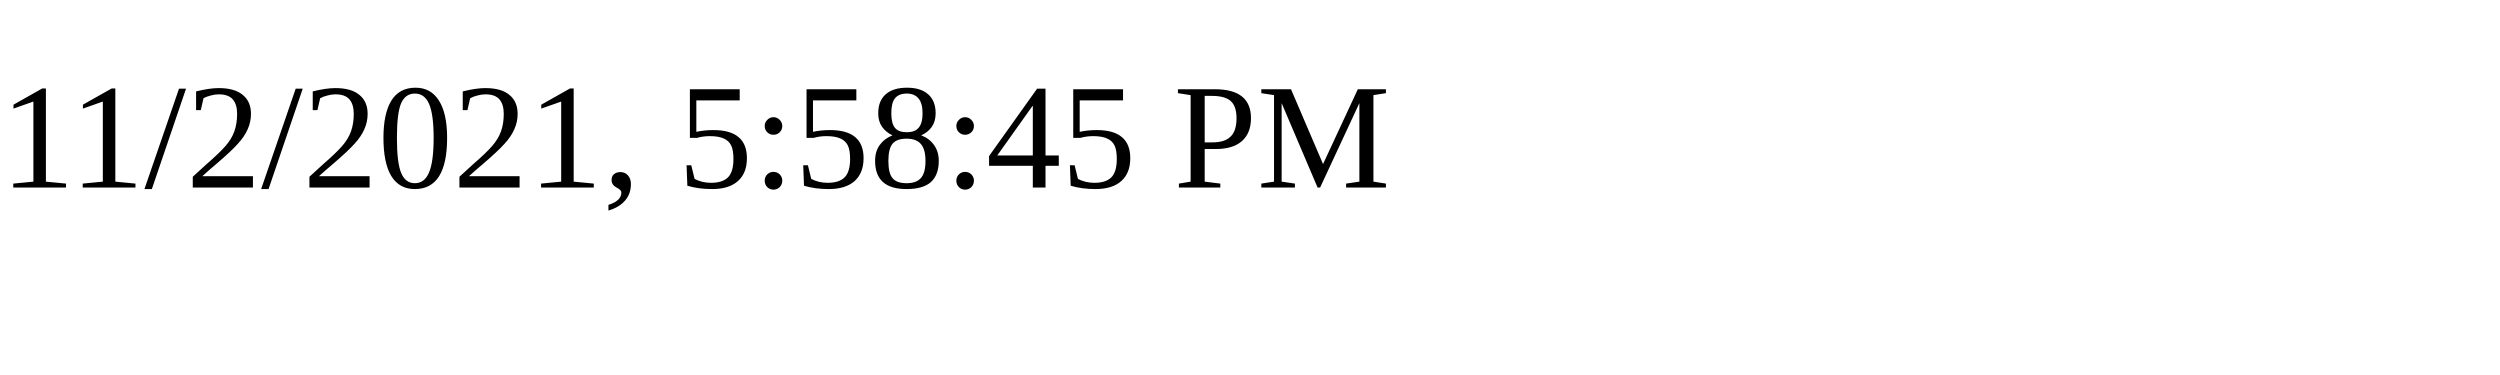
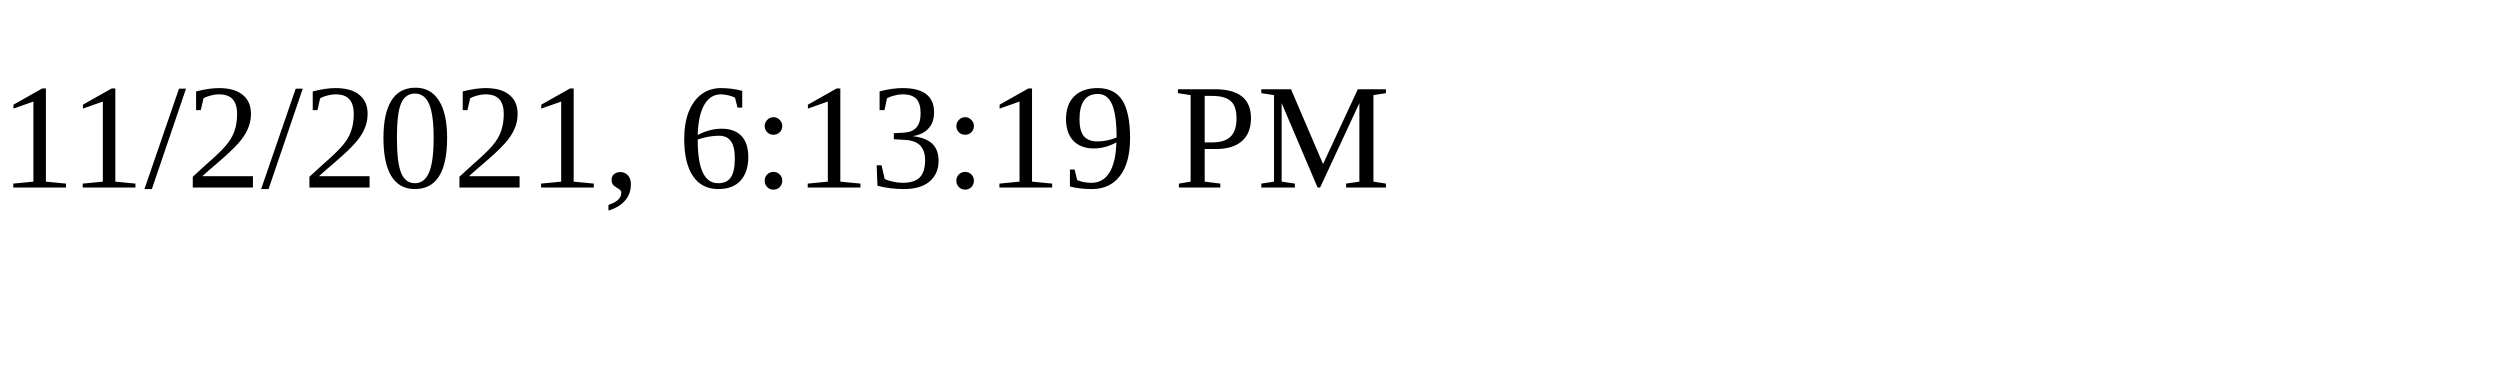
<svg xmlns="http://www.w3.org/2000/svg" height="30" width="200">
-   <text x="0" y="15">11/2/2021, 5:58:45 PM</text>
+   <text x="0" y="15">11/2/2021, 6:13:19 PM</text>
</svg>
